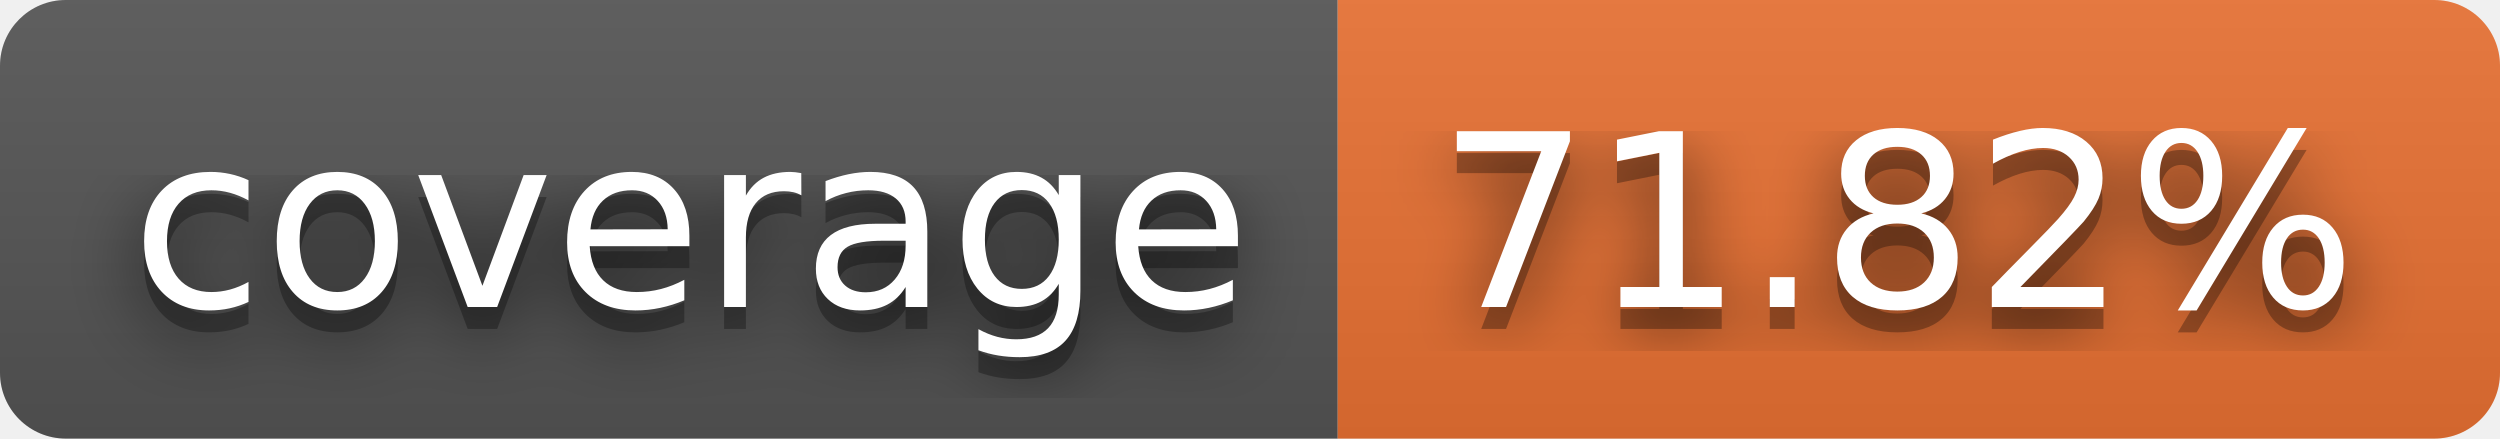
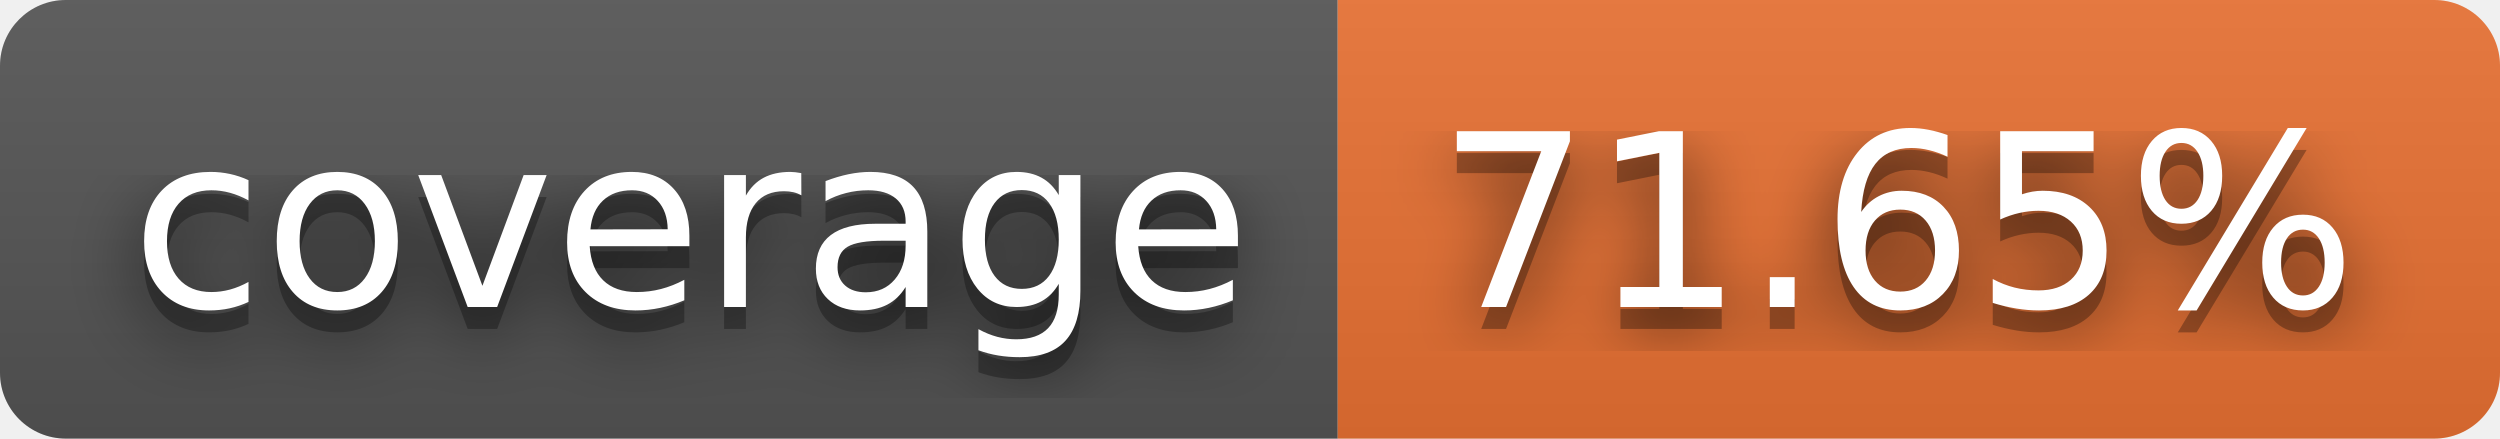
- <svg xmlns="http://www.w3.org/2000/svg" width="114" height="20" role="img" aria-label="coverage: 71.82%">
+ <svg xmlns="http://www.w3.org/2000/svg" width="114" height="20" role="img" aria-label="coverage: 71.65%">
  <filter id="blur">
    <feGaussianBlur stdDeviation="16" />
  </filter>
  <linearGradient id="s" x2="0" y2="100%">
    <stop offset="0" stop-color="#bbb" stop-opacity=".1" />
    <stop offset="1" stop-opacity=".1" />
  </linearGradient>
  <clipPath id="r">
    <rect width="114" height="20" rx="3" />
  </clipPath>
  <g clip-path="url(#r)">
    <rect width="61" height="20" fill="#555" />
    <rect x="61" width="53" height="20" fill="#ea7233" />
    <rect width="114" height="20" fill="url(#s)" />
  </g>
  <g fill="#fff" text-anchor="middle" font-family="Verdana,Geneva,DejaVu Sans,sans-serif" text-rendering="geometricPrecision" font-size="110">
    <g transform="scale(.1)">
      <g aria-hidden="true" fill="#010101">
        <text x="315" y="150" fill-opacity=".8" filter="url(#blur)" textLength="510">coverage</text>
        <text x="315" y="150" fill-opacity=".3" textLength="510">coverage</text>
      </g>
      <text x="315" y="140" textLength="510">coverage</text>
    </g>
    <g transform="scale(.1)">
      <g aria-hidden="true" fill="#010101">
-         <text x="865" y="150" fill-opacity=".8" filter="url(#blur)" textLength="430">71.82%</text>
-         <text x="865" y="150" fill-opacity=".3" textLength="430">71.82%</text>
+         <text x="865" y="150" fill-opacity=".8" filter="url(#blur)" textLength="430">71.65%</text>
+         <text x="865" y="150" fill-opacity=".3" textLength="430">71.65%</text>
      </g>
-       <text x="865" y="140" textLength="430">71.82%</text>
+       <text x="865" y="140" textLength="430">71.65%</text>
    </g>
  </g>
</svg>
